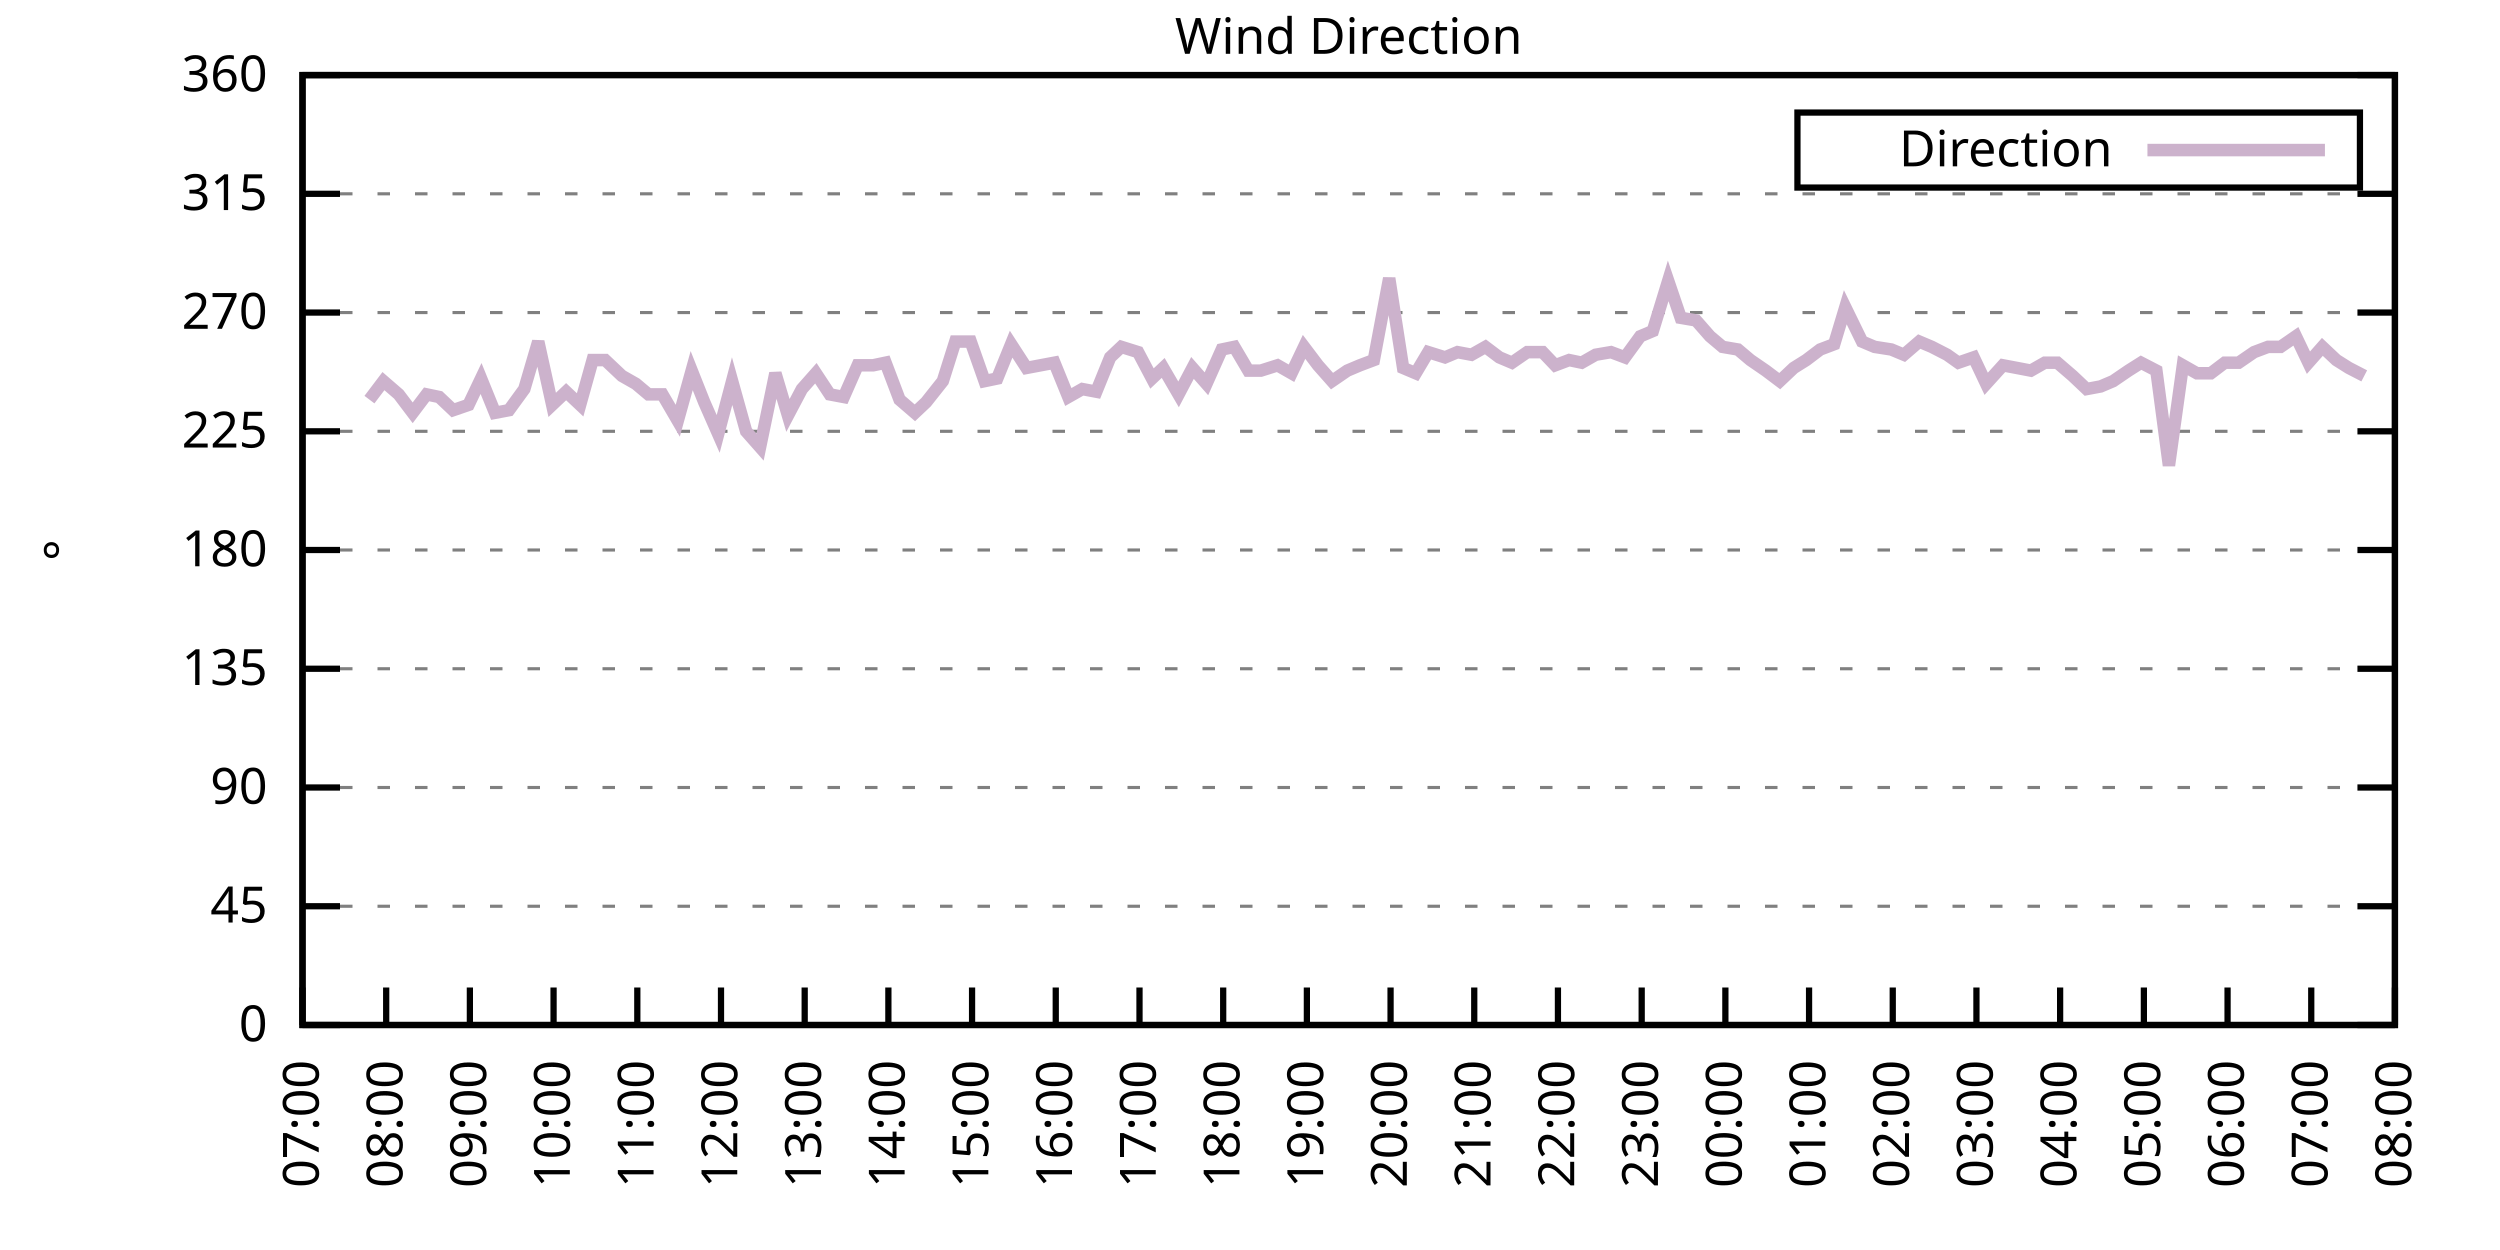
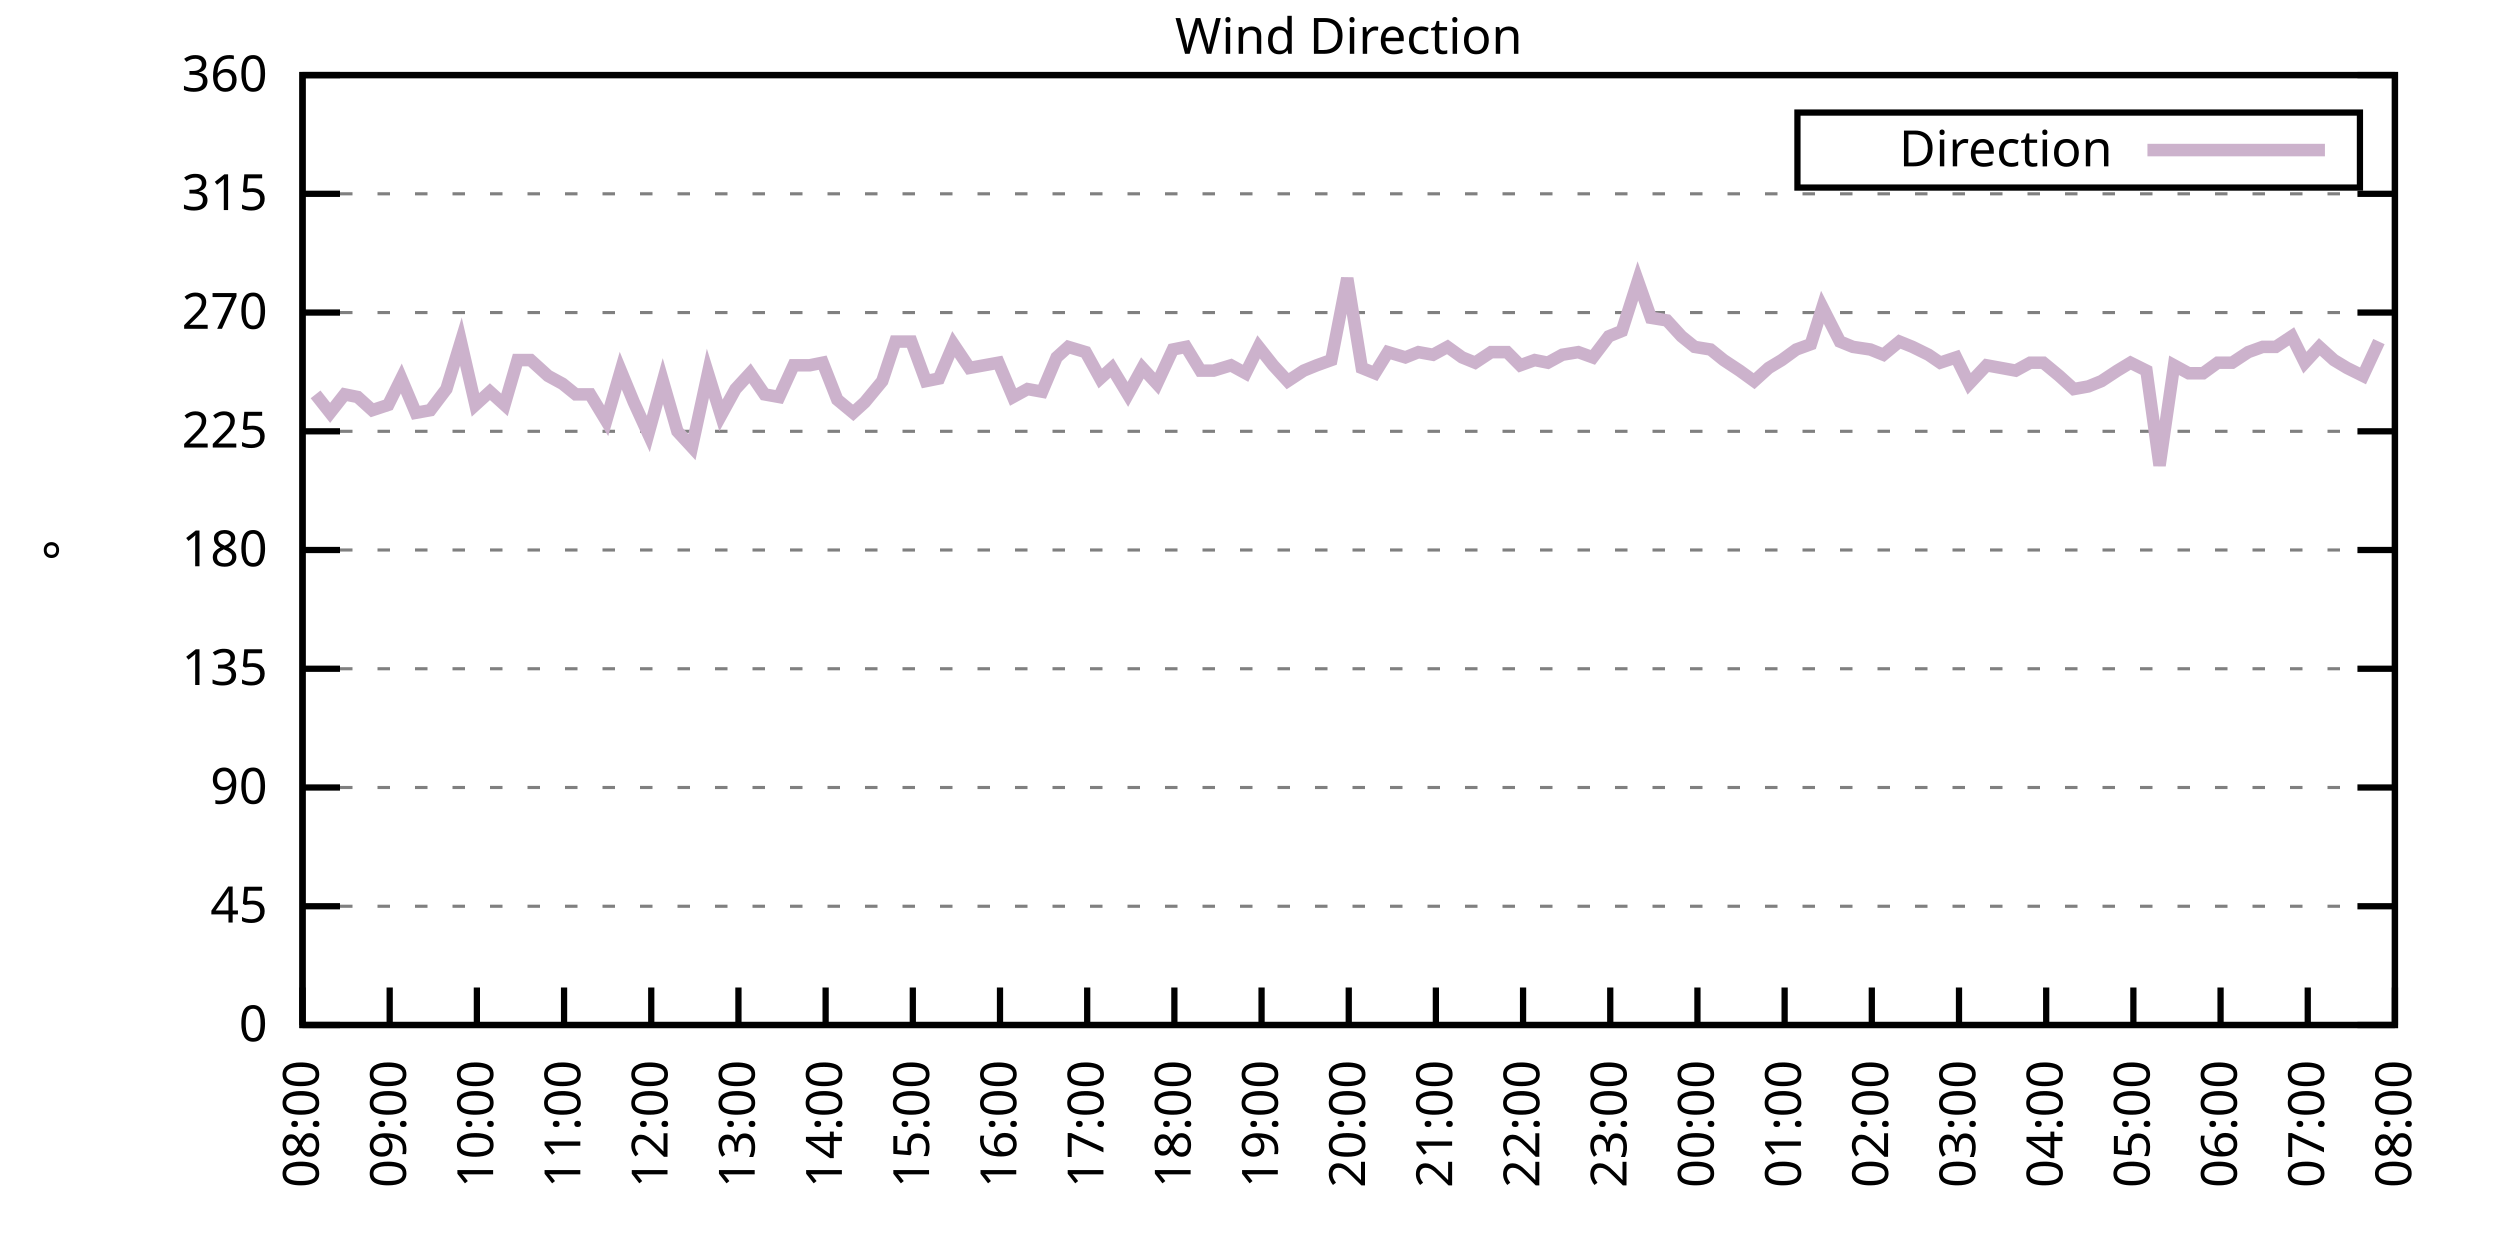
<svg xmlns="http://www.w3.org/2000/svg" xmlns:xlink="http://www.w3.org/1999/xlink" width="400" height="200" viewBox="0 0 400 200">
  <g id="gnuplot_canvas">
    <rect x="0" y="0" width="400" height="200" fill="none" />
    <defs>
      <circle id="gpDot" r="0.5" stroke-width="0.5" stroke="currentColor" />
      <path id="gpPt0" stroke-width="0.333" stroke="currentColor" d="M-1,0 h2 M0,-1 v2" />
      <path id="gpPt1" stroke-width="0.333" stroke="currentColor" d="M-1,-1 L1,1 M1,-1 L-1,1" />
      <path id="gpPt2" stroke-width="0.333" stroke="currentColor" d="M-1,0 L1,0 M0,-1 L0,1 M-1,-1 L1,1 M-1,1 L1,-1" />
      <rect id="gpPt3" stroke-width="0.333" stroke="currentColor" x="-1" y="-1" width="2" height="2" />
      <rect id="gpPt4" stroke-width="0.333" stroke="currentColor" fill="currentColor" x="-1" y="-1" width="2" height="2" />
      <circle id="gpPt5" stroke-width="0.333" stroke="currentColor" cx="0" cy="0" r="1" />
      <use xlink:href="#gpPt5" id="gpPt6" fill="currentColor" stroke="none" />
      <path id="gpPt7" stroke-width="0.333" stroke="currentColor" d="M0,-1.33 L-1.33,0.67 L1.33,0.67 z" />
      <use xlink:href="#gpPt7" id="gpPt8" fill="currentColor" stroke="none" />
      <use xlink:href="#gpPt7" id="gpPt9" stroke="currentColor" transform="rotate(180)" />
      <use xlink:href="#gpPt9" id="gpPt10" fill="currentColor" stroke="none" />
      <use xlink:href="#gpPt3" id="gpPt11" stroke="currentColor" transform="rotate(45)" />
      <use xlink:href="#gpPt11" id="gpPt12" fill="currentColor" stroke="none" />
      <path id="gpPt13" stroke-width="0.333" stroke="currentColor" d="M0,1.330 L1.265,0.411 L0.782,-1.067 L-0.782,-1.076 L-1.265,0.411 z" />
      <use xlink:href="#gpPt13" id="gpPt14" fill="currentColor" stroke="none" />
      <filter id="textbox" filterUnits="objectBoundingBox" x="0" y="0" height="1" width="1">
        <feFlood flood-color="white" flood-opacity="1" result="bgnd" />
        <feComposite in="SourceGraphic" in2="bgnd" operator="atop" />
      </filter>
      <filter id="greybox" filterUnits="objectBoundingBox" x="0" y="0" height="1" width="1">
        <feFlood flood-color="lightgrey" flood-opacity="1" result="grey" />
        <feComposite in="SourceGraphic" in2="grey" operator="atop" />
      </filter>
    </defs>
    <g fill="none" color="white" stroke="currentColor" stroke-width="1.00" stroke-linecap="butt" stroke-linejoin="miter">
</g>
    <g fill="none" color="black" stroke="currentColor" stroke-width="1.00" stroke-linecap="butt" stroke-linejoin="miter">
      <g stroke="none" shape-rendering="crispEdges">
        <polygon fill="rgb(255, 255, 255)" points="48.40,164.00 383.18,164.00 383.18,12.02 48.40,12.02 " />
      </g>
    </g>
    <g fill="none" color="black" stroke="currentColor" stroke-width="1.00" stroke-linecap="butt" stroke-linejoin="miter">
</g>
    <g fill="none" color="black" stroke="black" stroke-width="0.50" stroke-linecap="butt" stroke-linejoin="miter">
</g>
    <g fill="none" color="gray" stroke="currentColor" stroke-width="0.50" stroke-linecap="butt" stroke-linejoin="miter">
      <path stroke="gray" stroke-dasharray="2,4" class="gridline" d="M48.40,164.00 L383.19,164.00  " />
    </g>
    <g fill="none" color="gray" stroke="gray" stroke-width="1.00" stroke-linecap="butt" stroke-linejoin="miter">
</g>
    <g fill="none" color="black" stroke="currentColor" stroke-width="1.00" stroke-linecap="butt" stroke-linejoin="miter">
      <path stroke="black" d="M48.40,164.00 L54.40,164.00 M383.19,164.00 L377.19,164.00  " />
      <g transform="translate(42.80,166.60)" stroke="none" fill="black" font-family="Sans" font-size="8.00" text-anchor="end">
        <text>
          <tspan font-family="Sans"> 0</tspan>
        </text>
      </g>
    </g>
    <g fill="none" color="black" stroke="currentColor" stroke-width="1.00" stroke-linecap="butt" stroke-linejoin="miter">
</g>
    <g fill="none" color="black" stroke="black" stroke-width="0.50" stroke-linecap="butt" stroke-linejoin="miter">
</g>
    <g fill="none" color="gray" stroke="currentColor" stroke-width="0.50" stroke-linecap="butt" stroke-linejoin="miter">
      <path stroke="gray" stroke-dasharray="2,4" class="gridline" d="M48.40,145.00 L383.19,145.00  " />
    </g>
    <g fill="none" color="gray" stroke="gray" stroke-width="1.00" stroke-linecap="butt" stroke-linejoin="miter">
</g>
    <g fill="none" color="black" stroke="currentColor" stroke-width="1.00" stroke-linecap="butt" stroke-linejoin="miter">
      <path stroke="black" d="M48.40,145.00 L54.40,145.00 M383.19,145.00 L377.19,145.00  " />
      <g transform="translate(42.80,147.60)" stroke="none" fill="black" font-family="Sans" font-size="8.00" text-anchor="end">
        <text>
          <tspan font-family="Sans"> 45</tspan>
        </text>
      </g>
    </g>
    <g fill="none" color="black" stroke="currentColor" stroke-width="1.00" stroke-linecap="butt" stroke-linejoin="miter">
</g>
    <g fill="none" color="black" stroke="black" stroke-width="0.50" stroke-linecap="butt" stroke-linejoin="miter">
</g>
    <g fill="none" color="gray" stroke="currentColor" stroke-width="0.50" stroke-linecap="butt" stroke-linejoin="miter">
      <path stroke="gray" stroke-dasharray="2,4" class="gridline" d="M48.40,126.00 L383.19,126.00  " />
    </g>
    <g fill="none" color="gray" stroke="gray" stroke-width="1.00" stroke-linecap="butt" stroke-linejoin="miter">
</g>
    <g fill="none" color="black" stroke="currentColor" stroke-width="1.00" stroke-linecap="butt" stroke-linejoin="miter">
      <path stroke="black" d="M48.40,126.00 L54.40,126.00 M383.19,126.00 L377.19,126.00  " />
      <g transform="translate(42.80,128.60)" stroke="none" fill="black" font-family="Sans" font-size="8.00" text-anchor="end">
        <text>
          <tspan font-family="Sans"> 90</tspan>
        </text>
      </g>
    </g>
    <g fill="none" color="black" stroke="currentColor" stroke-width="1.00" stroke-linecap="butt" stroke-linejoin="miter">
</g>
    <g fill="none" color="black" stroke="black" stroke-width="0.50" stroke-linecap="butt" stroke-linejoin="miter">
</g>
    <g fill="none" color="gray" stroke="currentColor" stroke-width="0.50" stroke-linecap="butt" stroke-linejoin="miter">
      <path stroke="gray" stroke-dasharray="2,4" class="gridline" d="M48.40,107.00 L383.19,107.00  " />
    </g>
    <g fill="none" color="gray" stroke="gray" stroke-width="1.00" stroke-linecap="butt" stroke-linejoin="miter">
</g>
    <g fill="none" color="black" stroke="currentColor" stroke-width="1.00" stroke-linecap="butt" stroke-linejoin="miter">
      <path stroke="black" d="M48.40,107.00 L54.40,107.00 M383.19,107.00 L377.19,107.00  " />
      <g transform="translate(42.80,109.60)" stroke="none" fill="black" font-family="Sans" font-size="8.00" text-anchor="end">
        <text>
          <tspan font-family="Sans"> 135</tspan>
        </text>
      </g>
    </g>
    <g fill="none" color="black" stroke="currentColor" stroke-width="1.00" stroke-linecap="butt" stroke-linejoin="miter">
</g>
    <g fill="none" color="black" stroke="black" stroke-width="0.50" stroke-linecap="butt" stroke-linejoin="miter">
</g>
    <g fill="none" color="gray" stroke="currentColor" stroke-width="0.50" stroke-linecap="butt" stroke-linejoin="miter">
      <path stroke="gray" stroke-dasharray="2,4" class="gridline" d="M48.40,88.00 L383.19,88.00  " />
    </g>
    <g fill="none" color="gray" stroke="gray" stroke-width="1.00" stroke-linecap="butt" stroke-linejoin="miter">
</g>
    <g fill="none" color="black" stroke="currentColor" stroke-width="1.00" stroke-linecap="butt" stroke-linejoin="miter">
      <path stroke="black" d="M48.40,88.00 L54.40,88.00 M383.19,88.00 L377.19,88.00  " />
      <g transform="translate(42.80,90.60)" stroke="none" fill="black" font-family="Sans" font-size="8.00" text-anchor="end">
        <text>
          <tspan font-family="Sans"> 180</tspan>
        </text>
      </g>
    </g>
    <g fill="none" color="black" stroke="currentColor" stroke-width="1.00" stroke-linecap="butt" stroke-linejoin="miter">
</g>
    <g fill="none" color="black" stroke="black" stroke-width="0.50" stroke-linecap="butt" stroke-linejoin="miter">
</g>
    <g fill="none" color="gray" stroke="currentColor" stroke-width="0.50" stroke-linecap="butt" stroke-linejoin="miter">
      <path stroke="gray" stroke-dasharray="2,4" class="gridline" d="M48.40,69.01 L383.19,69.01  " />
    </g>
    <g fill="none" color="gray" stroke="gray" stroke-width="1.00" stroke-linecap="butt" stroke-linejoin="miter">
</g>
    <g fill="none" color="black" stroke="currentColor" stroke-width="1.00" stroke-linecap="butt" stroke-linejoin="miter">
      <path stroke="black" d="M48.40,69.01 L54.40,69.01 M383.19,69.01 L377.19,69.01  " />
      <g transform="translate(42.80,71.61)" stroke="none" fill="black" font-family="Sans" font-size="8.00" text-anchor="end">
        <text>
          <tspan font-family="Sans"> 225</tspan>
        </text>
      </g>
    </g>
    <g fill="none" color="black" stroke="currentColor" stroke-width="1.00" stroke-linecap="butt" stroke-linejoin="miter">
</g>
    <g fill="none" color="black" stroke="black" stroke-width="0.50" stroke-linecap="butt" stroke-linejoin="miter">
</g>
    <g fill="none" color="gray" stroke="currentColor" stroke-width="0.50" stroke-linecap="butt" stroke-linejoin="miter">
      <path stroke="gray" stroke-dasharray="2,4" class="gridline" d="M48.40,50.01 L383.19,50.01  " />
    </g>
    <g fill="none" color="gray" stroke="gray" stroke-width="1.00" stroke-linecap="butt" stroke-linejoin="miter">
</g>
    <g fill="none" color="black" stroke="currentColor" stroke-width="1.00" stroke-linecap="butt" stroke-linejoin="miter">
      <path stroke="black" d="M48.40,50.01 L54.40,50.01 M383.19,50.01 L377.19,50.01  " />
      <g transform="translate(42.80,52.61)" stroke="none" fill="black" font-family="Sans" font-size="8.00" text-anchor="end">
        <text>
          <tspan font-family="Sans"> 270</tspan>
        </text>
      </g>
    </g>
    <g fill="none" color="black" stroke="currentColor" stroke-width="1.00" stroke-linecap="butt" stroke-linejoin="miter">
</g>
    <g fill="none" color="black" stroke="black" stroke-width="0.50" stroke-linecap="butt" stroke-linejoin="miter">
</g>
    <g fill="none" color="gray" stroke="currentColor" stroke-width="0.50" stroke-linecap="butt" stroke-linejoin="miter">
      <path stroke="gray" stroke-dasharray="2,4" class="gridline" d="M48.40,31.01 L383.19,31.01  " />
    </g>
    <g fill="none" color="gray" stroke="gray" stroke-width="1.00" stroke-linecap="butt" stroke-linejoin="miter">
</g>
    <g fill="none" color="black" stroke="currentColor" stroke-width="1.00" stroke-linecap="butt" stroke-linejoin="miter">
      <path stroke="black" d="M48.40,31.01 L54.40,31.01 M383.19,31.01 L377.19,31.01  " />
      <g transform="translate(42.80,33.61)" stroke="none" fill="black" font-family="Sans" font-size="8.00" text-anchor="end">
        <text>
          <tspan font-family="Sans"> 315</tspan>
        </text>
      </g>
    </g>
    <g fill="none" color="black" stroke="currentColor" stroke-width="1.00" stroke-linecap="butt" stroke-linejoin="miter">
</g>
    <g fill="none" color="black" stroke="black" stroke-width="0.50" stroke-linecap="butt" stroke-linejoin="miter">
</g>
    <g fill="none" color="gray" stroke="currentColor" stroke-width="0.50" stroke-linecap="butt" stroke-linejoin="miter">
      <path stroke="gray" stroke-dasharray="2,4" class="gridline" d="M48.40,12.01 L383.19,12.01  " />
    </g>
    <g fill="none" color="gray" stroke="gray" stroke-width="1.00" stroke-linecap="butt" stroke-linejoin="miter">
</g>
    <g fill="none" color="black" stroke="currentColor" stroke-width="1.00" stroke-linecap="butt" stroke-linejoin="miter">
      <path stroke="black" d="M48.40,12.01 L54.40,12.01 M383.19,12.01 L377.19,12.01  " />
      <g transform="translate(42.80,14.61)" stroke="none" fill="black" font-family="Sans" font-size="8.00" text-anchor="end">
        <text>
          <tspan font-family="Sans"> 360</tspan>
        </text>
      </g>
    </g>
    <g fill="none" color="black" stroke="currentColor" stroke-width="1.00" stroke-linecap="butt" stroke-linejoin="miter">
      <path stroke="black" d="M48.40,164.00 L48.40,158.00  " />
      <g transform="translate(51.00,169.60) rotate(270.00)" stroke="none" fill="black" font-family="Sans" font-size="8.00" text-anchor="end">
        <text>
-           <tspan font-family="Sans">07:00</tspan>
-         </text>
-       </g>
-     </g>
-     <g fill="none" color="black" stroke="currentColor" stroke-width="1.00" stroke-linecap="butt" stroke-linejoin="miter">
-       <path stroke="black" d="M61.79,164.00 L61.79,158.00  " />
-       <g transform="translate(64.39,169.60) rotate(270.00)" stroke="none" fill="black" font-family="Sans" font-size="8.00" text-anchor="end">
-         <text>
          <tspan font-family="Sans">08:00</tspan>
        </text>
      </g>
    </g>
    <g fill="none" color="black" stroke="currentColor" stroke-width="1.00" stroke-linecap="butt" stroke-linejoin="miter">
-       <path stroke="black" d="M75.18,164.00 L75.18,158.00  " />
-       <g transform="translate(77.78,169.60) rotate(270.00)" stroke="none" fill="black" font-family="Sans" font-size="8.00" text-anchor="end">
+       <path stroke="black" d="M62.35,164.00 L62.35,158.00  " />
+       <g transform="translate(64.95,169.60) rotate(270.00)" stroke="none" fill="black" font-family="Sans" font-size="8.00" text-anchor="end">
        <text>
          <tspan font-family="Sans">09:00</tspan>
        </text>
      </g>
    </g>
    <g fill="none" color="black" stroke="currentColor" stroke-width="1.00" stroke-linecap="butt" stroke-linejoin="miter">
-       <path stroke="black" d="M88.57,164.00 L88.57,158.00  " />
-       <g transform="translate(91.17,169.60) rotate(270.00)" stroke="none" fill="black" font-family="Sans" font-size="8.00" text-anchor="end">
+       <path stroke="black" d="M76.30,164.00 L76.30,158.00  " />
+       <g transform="translate(78.90,169.60) rotate(270.00)" stroke="none" fill="black" font-family="Sans" font-size="8.00" text-anchor="end">
        <text>
          <tspan font-family="Sans">10:00</tspan>
        </text>
      </g>
    </g>
    <g fill="none" color="black" stroke="currentColor" stroke-width="1.00" stroke-linecap="butt" stroke-linejoin="miter">
-       <path stroke="black" d="M101.97,164.00 L101.97,158.00  " />
-       <g transform="translate(104.57,169.60) rotate(270.00)" stroke="none" fill="black" font-family="Sans" font-size="8.00" text-anchor="end">
+       <path stroke="black" d="M90.25,164.00 L90.25,158.00  " />
+       <g transform="translate(92.85,169.60) rotate(270.00)" stroke="none" fill="black" font-family="Sans" font-size="8.00" text-anchor="end">
        <text>
          <tspan font-family="Sans">11:00</tspan>
        </text>
      </g>
    </g>
    <g fill="none" color="black" stroke="currentColor" stroke-width="1.00" stroke-linecap="butt" stroke-linejoin="miter">
-       <path stroke="black" d="M115.36,164.00 L115.36,158.00  " />
-       <g transform="translate(117.96,169.60) rotate(270.00)" stroke="none" fill="black" font-family="Sans" font-size="8.00" text-anchor="end">
+       <path stroke="black" d="M104.20,164.00 L104.20,158.00  " />
+       <g transform="translate(106.80,169.60) rotate(270.00)" stroke="none" fill="black" font-family="Sans" font-size="8.00" text-anchor="end">
        <text>
          <tspan font-family="Sans">12:00</tspan>
        </text>
      </g>
    </g>
    <g fill="none" color="black" stroke="currentColor" stroke-width="1.00" stroke-linecap="butt" stroke-linejoin="miter">
-       <path stroke="black" d="M128.75,164.00 L128.75,158.00  " />
-       <g transform="translate(131.35,169.60) rotate(270.00)" stroke="none" fill="black" font-family="Sans" font-size="8.00" text-anchor="end">
+       <path stroke="black" d="M118.15,164.00 L118.15,158.00  " />
+       <g transform="translate(120.75,169.60) rotate(270.00)" stroke="none" fill="black" font-family="Sans" font-size="8.00" text-anchor="end">
        <text>
          <tspan font-family="Sans">13:00</tspan>
        </text>
      </g>
    </g>
    <g fill="none" color="black" stroke="currentColor" stroke-width="1.00" stroke-linecap="butt" stroke-linejoin="miter">
-       <path stroke="black" d="M142.14,164.00 L142.14,158.00  " />
-       <g transform="translate(144.74,169.60) rotate(270.00)" stroke="none" fill="black" font-family="Sans" font-size="8.00" text-anchor="end">
+       <path stroke="black" d="M132.10,164.00 L132.10,158.00  " />
+       <g transform="translate(134.70,169.60) rotate(270.00)" stroke="none" fill="black" font-family="Sans" font-size="8.00" text-anchor="end">
        <text>
          <tspan font-family="Sans">14:00</tspan>
        </text>
      </g>
    </g>
    <g fill="none" color="black" stroke="currentColor" stroke-width="1.00" stroke-linecap="butt" stroke-linejoin="miter">
-       <path stroke="black" d="M155.53,164.00 L155.53,158.00  " />
-       <g transform="translate(158.13,169.60) rotate(270.00)" stroke="none" fill="black" font-family="Sans" font-size="8.00" text-anchor="end">
+       <path stroke="black" d="M146.05,164.00 L146.05,158.00  " />
+       <g transform="translate(148.65,169.60) rotate(270.00)" stroke="none" fill="black" font-family="Sans" font-size="8.00" text-anchor="end">
        <text>
          <tspan font-family="Sans">15:00</tspan>
        </text>
      </g>
    </g>
    <g fill="none" color="black" stroke="currentColor" stroke-width="1.00" stroke-linecap="butt" stroke-linejoin="miter">
-       <path stroke="black" d="M168.92,164.00 L168.92,158.00  " />
-       <g transform="translate(171.52,169.60) rotate(270.00)" stroke="none" fill="black" font-family="Sans" font-size="8.00" text-anchor="end">
+       <path stroke="black" d="M160.00,164.00 L160.00,158.00  " />
+       <g transform="translate(162.60,169.60) rotate(270.00)" stroke="none" fill="black" font-family="Sans" font-size="8.00" text-anchor="end">
        <text>
          <tspan font-family="Sans">16:00</tspan>
        </text>
      </g>
    </g>
    <g fill="none" color="black" stroke="currentColor" stroke-width="1.00" stroke-linecap="butt" stroke-linejoin="miter">
-       <path stroke="black" d="M182.32,164.00 L182.32,158.00  " />
-       <g transform="translate(184.92,169.60) rotate(270.00)" stroke="none" fill="black" font-family="Sans" font-size="8.00" text-anchor="end">
+       <path stroke="black" d="M173.95,164.00 L173.95,158.00  " />
+       <g transform="translate(176.55,169.60) rotate(270.00)" stroke="none" fill="black" font-family="Sans" font-size="8.00" text-anchor="end">
        <text>
          <tspan font-family="Sans">17:00</tspan>
        </text>
      </g>
    </g>
    <g fill="none" color="black" stroke="currentColor" stroke-width="1.00" stroke-linecap="butt" stroke-linejoin="miter">
-       <path stroke="black" d="M195.71,164.00 L195.71,158.00  " />
-       <g transform="translate(198.31,169.60) rotate(270.00)" stroke="none" fill="black" font-family="Sans" font-size="8.00" text-anchor="end">
+       <path stroke="black" d="M187.90,164.00 L187.90,158.00  " />
+       <g transform="translate(190.50,169.60) rotate(270.00)" stroke="none" fill="black" font-family="Sans" font-size="8.00" text-anchor="end">
        <text>
          <tspan font-family="Sans">18:00</tspan>
        </text>
      </g>
    </g>
    <g fill="none" color="black" stroke="currentColor" stroke-width="1.00" stroke-linecap="butt" stroke-linejoin="miter">
-       <path stroke="black" d="M209.10,164.00 L209.10,158.00  " />
-       <g transform="translate(211.70,169.60) rotate(270.00)" stroke="none" fill="black" font-family="Sans" font-size="8.00" text-anchor="end">
+       <path stroke="black" d="M201.85,164.00 L201.85,158.00  " />
+       <g transform="translate(204.45,169.60) rotate(270.00)" stroke="none" fill="black" font-family="Sans" font-size="8.00" text-anchor="end">
        <text>
          <tspan font-family="Sans">19:00</tspan>
        </text>
      </g>
    </g>
    <g fill="none" color="black" stroke="currentColor" stroke-width="1.00" stroke-linecap="butt" stroke-linejoin="miter">
-       <path stroke="black" d="M222.49,164.00 L222.49,158.00  " />
-       <g transform="translate(225.09,169.60) rotate(270.00)" stroke="none" fill="black" font-family="Sans" font-size="8.00" text-anchor="end">
+       <path stroke="black" d="M215.80,164.00 L215.80,158.00  " />
+       <g transform="translate(218.40,169.60) rotate(270.00)" stroke="none" fill="black" font-family="Sans" font-size="8.00" text-anchor="end">
        <text>
          <tspan font-family="Sans">20:00</tspan>
        </text>
      </g>
    </g>
    <g fill="none" color="black" stroke="currentColor" stroke-width="1.00" stroke-linecap="butt" stroke-linejoin="miter">
-       <path stroke="black" d="M235.88,164.00 L235.88,158.00  " />
-       <g transform="translate(238.48,169.60) rotate(270.00)" stroke="none" fill="black" font-family="Sans" font-size="8.00" text-anchor="end">
+       <path stroke="black" d="M229.74,164.00 L229.74,158.00  " />
+       <g transform="translate(232.34,169.60) rotate(270.00)" stroke="none" fill="black" font-family="Sans" font-size="8.00" text-anchor="end">
        <text>
          <tspan font-family="Sans">21:00</tspan>
        </text>
      </g>
    </g>
    <g fill="none" color="black" stroke="currentColor" stroke-width="1.00" stroke-linecap="butt" stroke-linejoin="miter">
-       <path stroke="black" d="M249.27,164.00 L249.27,158.00  " />
-       <g transform="translate(251.87,169.60) rotate(270.00)" stroke="none" fill="black" font-family="Sans" font-size="8.00" text-anchor="end">
+       <path stroke="black" d="M243.69,164.00 L243.69,158.00  " />
+       <g transform="translate(246.29,169.60) rotate(270.00)" stroke="none" fill="black" font-family="Sans" font-size="8.00" text-anchor="end">
        <text>
          <tspan font-family="Sans">22:00</tspan>
        </text>
      </g>
    </g>
    <g fill="none" color="black" stroke="currentColor" stroke-width="1.00" stroke-linecap="butt" stroke-linejoin="miter">
-       <path stroke="black" d="M262.67,164.00 L262.67,158.00  " />
-       <g transform="translate(265.27,169.60) rotate(270.00)" stroke="none" fill="black" font-family="Sans" font-size="8.00" text-anchor="end">
+       <path stroke="black" d="M257.64,164.00 L257.64,158.00  " />
+       <g transform="translate(260.24,169.60) rotate(270.00)" stroke="none" fill="black" font-family="Sans" font-size="8.00" text-anchor="end">
        <text>
          <tspan font-family="Sans">23:00</tspan>
        </text>
      </g>
    </g>
    <g fill="none" color="black" stroke="currentColor" stroke-width="1.00" stroke-linecap="butt" stroke-linejoin="miter">
-       <path stroke="black" d="M276.06,164.00 L276.06,158.00  " />
-       <g transform="translate(278.66,169.60) rotate(270.00)" stroke="none" fill="black" font-family="Sans" font-size="8.00" text-anchor="end">
+       <path stroke="black" d="M271.59,164.00 L271.59,158.00  " />
+       <g transform="translate(274.19,169.60) rotate(270.00)" stroke="none" fill="black" font-family="Sans" font-size="8.00" text-anchor="end">
        <text>
          <tspan font-family="Sans">00:00</tspan>
        </text>
      </g>
    </g>
    <g fill="none" color="black" stroke="currentColor" stroke-width="1.00" stroke-linecap="butt" stroke-linejoin="miter">
-       <path stroke="black" d="M289.45,164.00 L289.45,158.00  " />
-       <g transform="translate(292.05,169.60) rotate(270.00)" stroke="none" fill="black" font-family="Sans" font-size="8.00" text-anchor="end">
+       <path stroke="black" d="M285.54,164.00 L285.54,158.00  " />
+       <g transform="translate(288.14,169.60) rotate(270.00)" stroke="none" fill="black" font-family="Sans" font-size="8.00" text-anchor="end">
        <text>
          <tspan font-family="Sans">01:00</tspan>
        </text>
      </g>
    </g>
    <g fill="none" color="black" stroke="currentColor" stroke-width="1.00" stroke-linecap="butt" stroke-linejoin="miter">
-       <path stroke="black" d="M302.84,164.00 L302.84,158.00  " />
-       <g transform="translate(305.44,169.60) rotate(270.00)" stroke="none" fill="black" font-family="Sans" font-size="8.00" text-anchor="end">
+       <path stroke="black" d="M299.49,164.00 L299.49,158.00  " />
+       <g transform="translate(302.09,169.60) rotate(270.00)" stroke="none" fill="black" font-family="Sans" font-size="8.00" text-anchor="end">
        <text>
          <tspan font-family="Sans">02:00</tspan>
        </text>
      </g>
    </g>
    <g fill="none" color="black" stroke="currentColor" stroke-width="1.00" stroke-linecap="butt" stroke-linejoin="miter">
-       <path stroke="black" d="M316.23,164.00 L316.23,158.00  " />
-       <g transform="translate(318.83,169.60) rotate(270.00)" stroke="none" fill="black" font-family="Sans" font-size="8.00" text-anchor="end">
+       <path stroke="black" d="M313.44,164.00 L313.44,158.00  " />
+       <g transform="translate(316.04,169.60) rotate(270.00)" stroke="none" fill="black" font-family="Sans" font-size="8.00" text-anchor="end">
        <text>
          <tspan font-family="Sans">03:00</tspan>
        </text>
      </g>
    </g>
    <g fill="none" color="black" stroke="currentColor" stroke-width="1.00" stroke-linecap="butt" stroke-linejoin="miter">
-       <path stroke="black" d="M329.62,164.00 L329.62,158.00  " />
-       <g transform="translate(332.22,169.60) rotate(270.00)" stroke="none" fill="black" font-family="Sans" font-size="8.00" text-anchor="end">
+       <path stroke="black" d="M327.39,164.00 L327.39,158.00  " />
+       <g transform="translate(329.99,169.60) rotate(270.00)" stroke="none" fill="black" font-family="Sans" font-size="8.00" text-anchor="end">
        <text>
          <tspan font-family="Sans">04:00</tspan>
        </text>
      </g>
    </g>
    <g fill="none" color="black" stroke="currentColor" stroke-width="1.00" stroke-linecap="butt" stroke-linejoin="miter">
-       <path stroke="black" d="M343.02,164.00 L343.02,158.00  " />
-       <g transform="translate(345.62,169.60) rotate(270.00)" stroke="none" fill="black" font-family="Sans" font-size="8.00" text-anchor="end">
+       <path stroke="black" d="M341.34,164.00 L341.34,158.00  " />
+       <g transform="translate(343.94,169.60) rotate(270.00)" stroke="none" fill="black" font-family="Sans" font-size="8.00" text-anchor="end">
        <text>
          <tspan font-family="Sans">05:00</tspan>
        </text>
      </g>
    </g>
    <g fill="none" color="black" stroke="currentColor" stroke-width="1.00" stroke-linecap="butt" stroke-linejoin="miter">
-       <path stroke="black" d="M356.41,164.00 L356.41,158.00  " />
-       <g transform="translate(359.01,169.60) rotate(270.00)" stroke="none" fill="black" font-family="Sans" font-size="8.00" text-anchor="end">
+       <path stroke="black" d="M355.29,164.00 L355.29,158.00  " />
+       <g transform="translate(357.89,169.60) rotate(270.00)" stroke="none" fill="black" font-family="Sans" font-size="8.00" text-anchor="end">
        <text>
          <tspan font-family="Sans">06:00</tspan>
        </text>
      </g>
    </g>
    <g fill="none" color="black" stroke="currentColor" stroke-width="1.00" stroke-linecap="butt" stroke-linejoin="miter">
-       <path stroke="black" d="M369.80,164.00 L369.80,158.00  " />
-       <g transform="translate(372.40,169.60) rotate(270.00)" stroke="none" fill="black" font-family="Sans" font-size="8.00" text-anchor="end">
+       <path stroke="black" d="M369.24,164.00 L369.24,158.00  " />
+       <g transform="translate(371.84,169.60) rotate(270.00)" stroke="none" fill="black" font-family="Sans" font-size="8.00" text-anchor="end">
        <text>
          <tspan font-family="Sans">07:00</tspan>
        </text>
      </g>
    </g>
    <g fill="none" color="black" stroke="currentColor" stroke-width="1.00" stroke-linecap="butt" stroke-linejoin="miter">
      <path stroke="black" d="M383.19,164.00 L383.19,158.00  " />
      <g transform="translate(385.79,169.60) rotate(270.00)" stroke="none" fill="black" font-family="Sans" font-size="8.00" text-anchor="end">
        <text>
          <tspan font-family="Sans">08:00</tspan>
        </text>
      </g>
    </g>
    <g fill="none" color="black" stroke="currentColor" stroke-width="1.00" stroke-linecap="butt" stroke-linejoin="miter">
</g>
    <g fill="none" color="black" stroke="currentColor" stroke-width="1.00" stroke-linecap="butt" stroke-linejoin="miter">
      <path stroke="black" d="M48.40,12.01 L48.40,164.00 L383.19,164.00 L383.19,12.01 L48.40,12.01 Z  " />
    </g>
    <g fill="none" color="black" stroke="currentColor" stroke-width="1.00" stroke-linecap="butt" stroke-linejoin="miter">
</g>
    <g fill="none" color="black" stroke="currentColor" stroke-width="1.00" stroke-linecap="butt" stroke-linejoin="miter">
      <path stroke="black" d="M287.59,30.01 L287.59,18.01 L377.59,18.01 L377.59,30.01 L287.59,30.01 Z  " />
    </g>
    <g id="Wind_direction_plot_1">
      <g fill="none" color="white" stroke="black" stroke-width="2.00" stroke-linecap="butt" stroke-linejoin="miter">
</g>
      <g fill="none" color="black" stroke="currentColor" stroke-width="2.00" stroke-linecap="butt" stroke-linejoin="miter">
        <g transform="translate(337.99,26.61)" stroke="none" fill="black" font-family="Sans" font-size="8.00" text-anchor="end">
          <text>
            <tspan font-family="Sans">Direction</tspan>
          </text>
        </g>
      </g>
      <g fill="none" color="black" stroke="currentColor" stroke-width="2.00" stroke-linecap="butt" stroke-linejoin="miter">
-         <path stroke="rgb(204, 178, 204)" d="M343.59,24.01 L371.99,24.01 M59.11,63.94 L61.35,60.98 L63.80,63.10 L66.03,66.05 L68.26,63.10 L70.27,63.52   L72.50,65.63 L74.96,64.78 L76.97,60.56 L79.20,66.05 L81.43,65.63 L83.89,62.25 L86.12,54.65 L88.35,64.78   L90.58,62.67 L92.82,64.78 L94.82,57.61 L96.83,57.61 L99.51,60.14 L101.74,61.41 L103.75,63.10 L105.98,63.10   L108.44,67.32 L110.67,59.30 L112.68,64.36 L114.91,69.43 L117.14,60.98 L119.38,69.01 L121.61,71.54 L124.06,59.72   L126.07,66.47 L128.30,62.25 L130.54,59.72 L132.77,63.10 L135.00,63.52 L137.23,58.45 L139.69,58.45 L141.69,58.03   L143.93,63.94 L146.38,66.05 L148.17,64.36 L150.85,60.98 L152.85,54.65 L155.31,54.65 L157.54,60.98 L159.55,60.56   L161.78,55.07 L164.24,58.87 L166.47,58.45 L168.70,58.03 L170.93,63.52 L173.17,62.25 L175.40,62.67 L177.63,57.18   L179.41,55.50 L182.09,56.34 L184.32,60.56 L186.11,58.87 L188.57,63.10 L190.80,58.87 L193.03,61.41 L195.48,55.92   L197.49,55.50 L199.73,59.30 L201.73,59.30 L204.41,58.45 L206.64,59.72 L208.65,55.50 L210.88,58.45 L213.12,60.98   L215.57,59.30 L217.58,58.45 L219.81,57.61 L222.27,44.52 L224.50,58.87 L226.51,59.72 L228.52,56.34 L231.20,57.18   L233.20,56.34 L235.44,56.76 L237.67,55.50 L239.90,57.18 L241.91,58.03 L244.36,56.34 L246.82,56.34 L248.83,58.45   L251.06,57.61 L253.07,58.03 L255.30,56.76 L257.76,56.34 L259.99,57.18 L262.44,53.81 L264.45,52.96 L266.91,44.94   L268.92,50.85 L271.37,51.27 L273.60,53.81 L275.61,55.50 L278.07,55.92 L280.07,57.61 L282.53,59.30 L284.76,60.98   L286.99,58.87 L289.00,57.61 L291.23,55.92 L293.47,55.07 L295.25,49.16 L297.93,54.65 L299.94,55.50 L302.62,55.92   L304.63,56.76 L307.08,54.65 L309.09,55.50 L311.54,56.76 L313.33,58.03 L315.79,57.18 L317.79,61.41 L320.47,58.45   L322.70,58.87 L324.94,59.30 L327.17,58.03 L329.18,58.03 L331.63,60.14 L333.86,62.25 L336.10,61.83 L338.10,60.98   L340.56,59.30 L342.57,58.03 L345.02,59.30 L347.03,74.49 L349.26,58.45 L351.50,59.72 L353.73,59.72 L355.96,58.03   L358.19,58.03 L360.65,56.34 L362.88,55.50 L364.89,55.50 L367.34,53.81 L369.35,58.03 L371.58,55.50 L373.82,57.61   L375.82,58.87 L378.28,60.14  " />
+         <path stroke="rgb(204, 178, 204)" d="M343.59,24.01 L371.99,24.01 M50.49,63.10 L52.82,66.05 L55.14,63.10 L57.23,63.52 L59.56,65.63 L62.12,64.78   L64.21,60.56 L66.53,66.05 L68.86,65.63 L71.42,62.25 L73.74,54.65 L76.07,64.78 L78.39,62.67 L80.72,64.78   L82.81,57.61 L84.90,57.61 L87.69,60.14 L90.02,61.41 L92.11,63.10 L94.43,63.10 L96.99,67.32 L99.32,59.30   L101.41,64.36 L103.73,69.43 L106.06,60.98 L108.38,69.01 L110.71,71.54 L113.27,59.72 L115.36,66.47 L117.68,62.25   L120.01,59.72 L122.33,63.10 L124.66,63.52 L126.98,58.45 L129.54,58.45 L131.63,58.03 L133.96,63.94 L136.51,66.05   L138.37,64.36 L141.16,60.98 L143.26,54.65 L145.81,54.65 L148.14,60.98 L150.23,60.56 L152.56,55.07 L155.11,58.87   L157.44,58.45 L159.76,58.03 L162.09,63.52 L164.41,62.25 L166.74,62.67 L169.06,57.18 L170.92,55.50 L173.71,56.34   L176.04,60.56 L177.90,58.87 L180.46,63.10 L182.78,58.87 L185.11,61.41 L187.66,55.92 L189.76,55.50 L192.08,59.30   L194.17,59.30 L196.96,58.45 L199.29,59.72 L201.38,55.50 L203.71,58.45 L206.03,60.98 L208.59,59.30 L210.68,58.45   L213.01,57.61 L215.56,44.52 L217.89,58.87 L219.98,59.72 L222.07,56.34 L224.86,57.18 L226.95,56.34 L229.28,56.76   L231.60,55.50 L233.93,57.18 L236.02,58.03 L238.58,56.34 L241.14,56.34 L243.23,58.45 L245.55,57.61 L247.65,58.03   L249.97,56.76 L252.53,56.34 L254.85,57.18 L257.41,53.81 L259.50,52.96 L262.06,44.94 L264.15,50.85 L266.71,51.27   L269.04,53.81 L271.13,55.50 L273.69,55.92 L275.78,57.61 L278.34,59.30 L280.66,60.98 L282.99,58.87 L285.08,57.61   L287.40,55.92 L289.73,55.07 L291.59,49.16 L294.38,54.65 L296.47,55.50 L299.26,55.92 L301.35,56.76 L303.91,54.65   L306.00,55.50 L308.56,56.76 L310.42,58.03 L312.98,57.18 L315.07,61.41 L317.86,58.45 L320.18,58.87 L322.51,59.30   L324.83,58.03 L326.93,58.03 L329.48,60.14 L331.81,62.25 L334.13,61.83 L336.23,60.98 L338.78,59.30 L340.88,58.03   L343.43,59.30 L345.53,74.49 L347.85,58.45 L350.18,59.72 L352.50,59.72 L354.83,58.03 L357.15,58.03 L359.71,56.34   L362.03,55.50 L364.13,55.50 L366.68,53.81 L368.78,58.03 L371.10,55.50 L373.43,57.61 L375.52,58.87 L378.08,60.14   L380.63,54.65  " />
      </g>
    </g>
    <g fill="none" color="black" stroke="currentColor" stroke-width="2.00" stroke-linecap="butt" stroke-linejoin="miter">
</g>
    <g fill="none" color="black" stroke="black" stroke-width="1.00" stroke-linecap="butt" stroke-linejoin="miter">
</g>
    <g fill="none" color="black" stroke="currentColor" stroke-width="1.00" stroke-linecap="butt" stroke-linejoin="miter">
      <path stroke="black" d="M48.40,12.01 L48.40,164.00 L383.19,164.00 L383.19,12.01 L48.40,12.01 Z  " />
      <g transform="translate(12.80,88.01) rotate(270.00)" stroke="none" fill="black" font-family="Sans" font-size="8.00" text-anchor="middle">
        <text>
          <tspan font-family="Sans">°</tspan>
        </text>
      </g>
    </g>
    <g fill="none" color="black" stroke="currentColor" stroke-width="1.00" stroke-linecap="butt" stroke-linejoin="miter">
</g>
    <g fill="none" color="black" stroke="currentColor" stroke-width="1.00" stroke-linecap="butt" stroke-linejoin="miter">
      <g transform="translate(215.79,8.61)" stroke="none" fill="black" font-family="Sans" font-size="8.00" text-anchor="middle">
        <text>
          <tspan font-family="Sans">Wind Direction</tspan>
        </text>
      </g>
    </g>
    <g fill="none" color="black" stroke="currentColor" stroke-width="1.00" stroke-linecap="butt" stroke-linejoin="miter">
</g>
  </g>
</svg>
